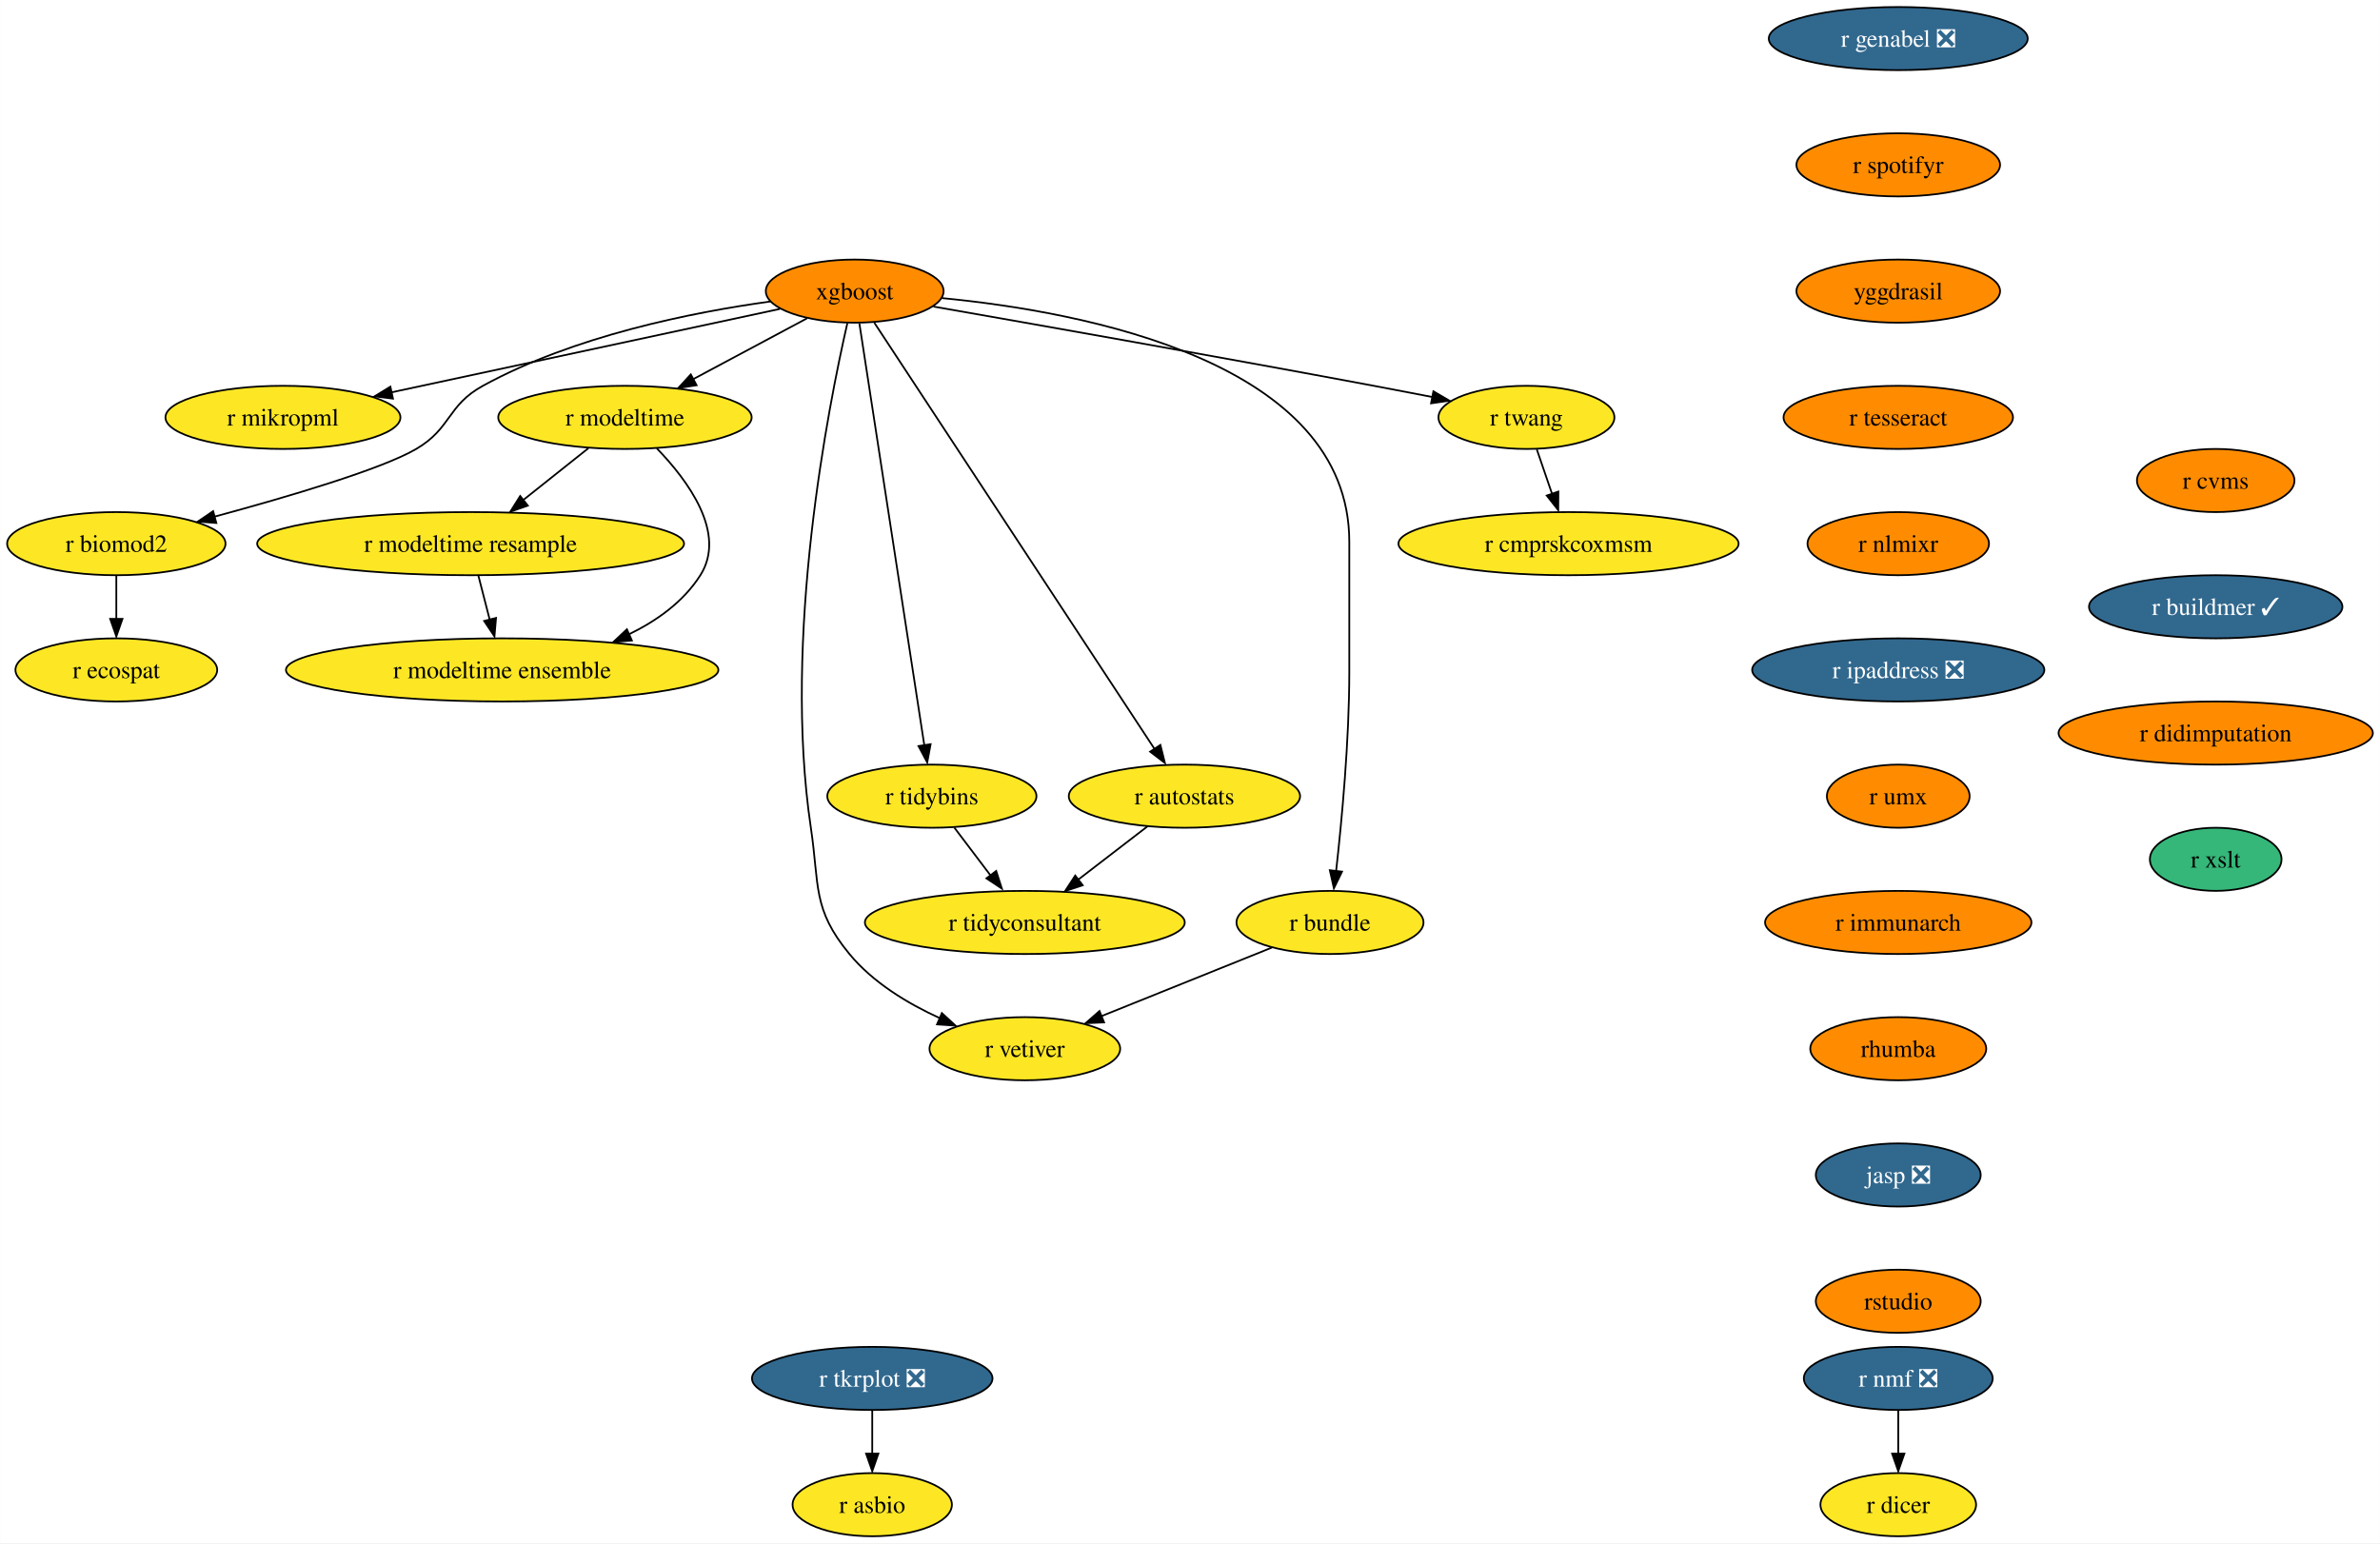
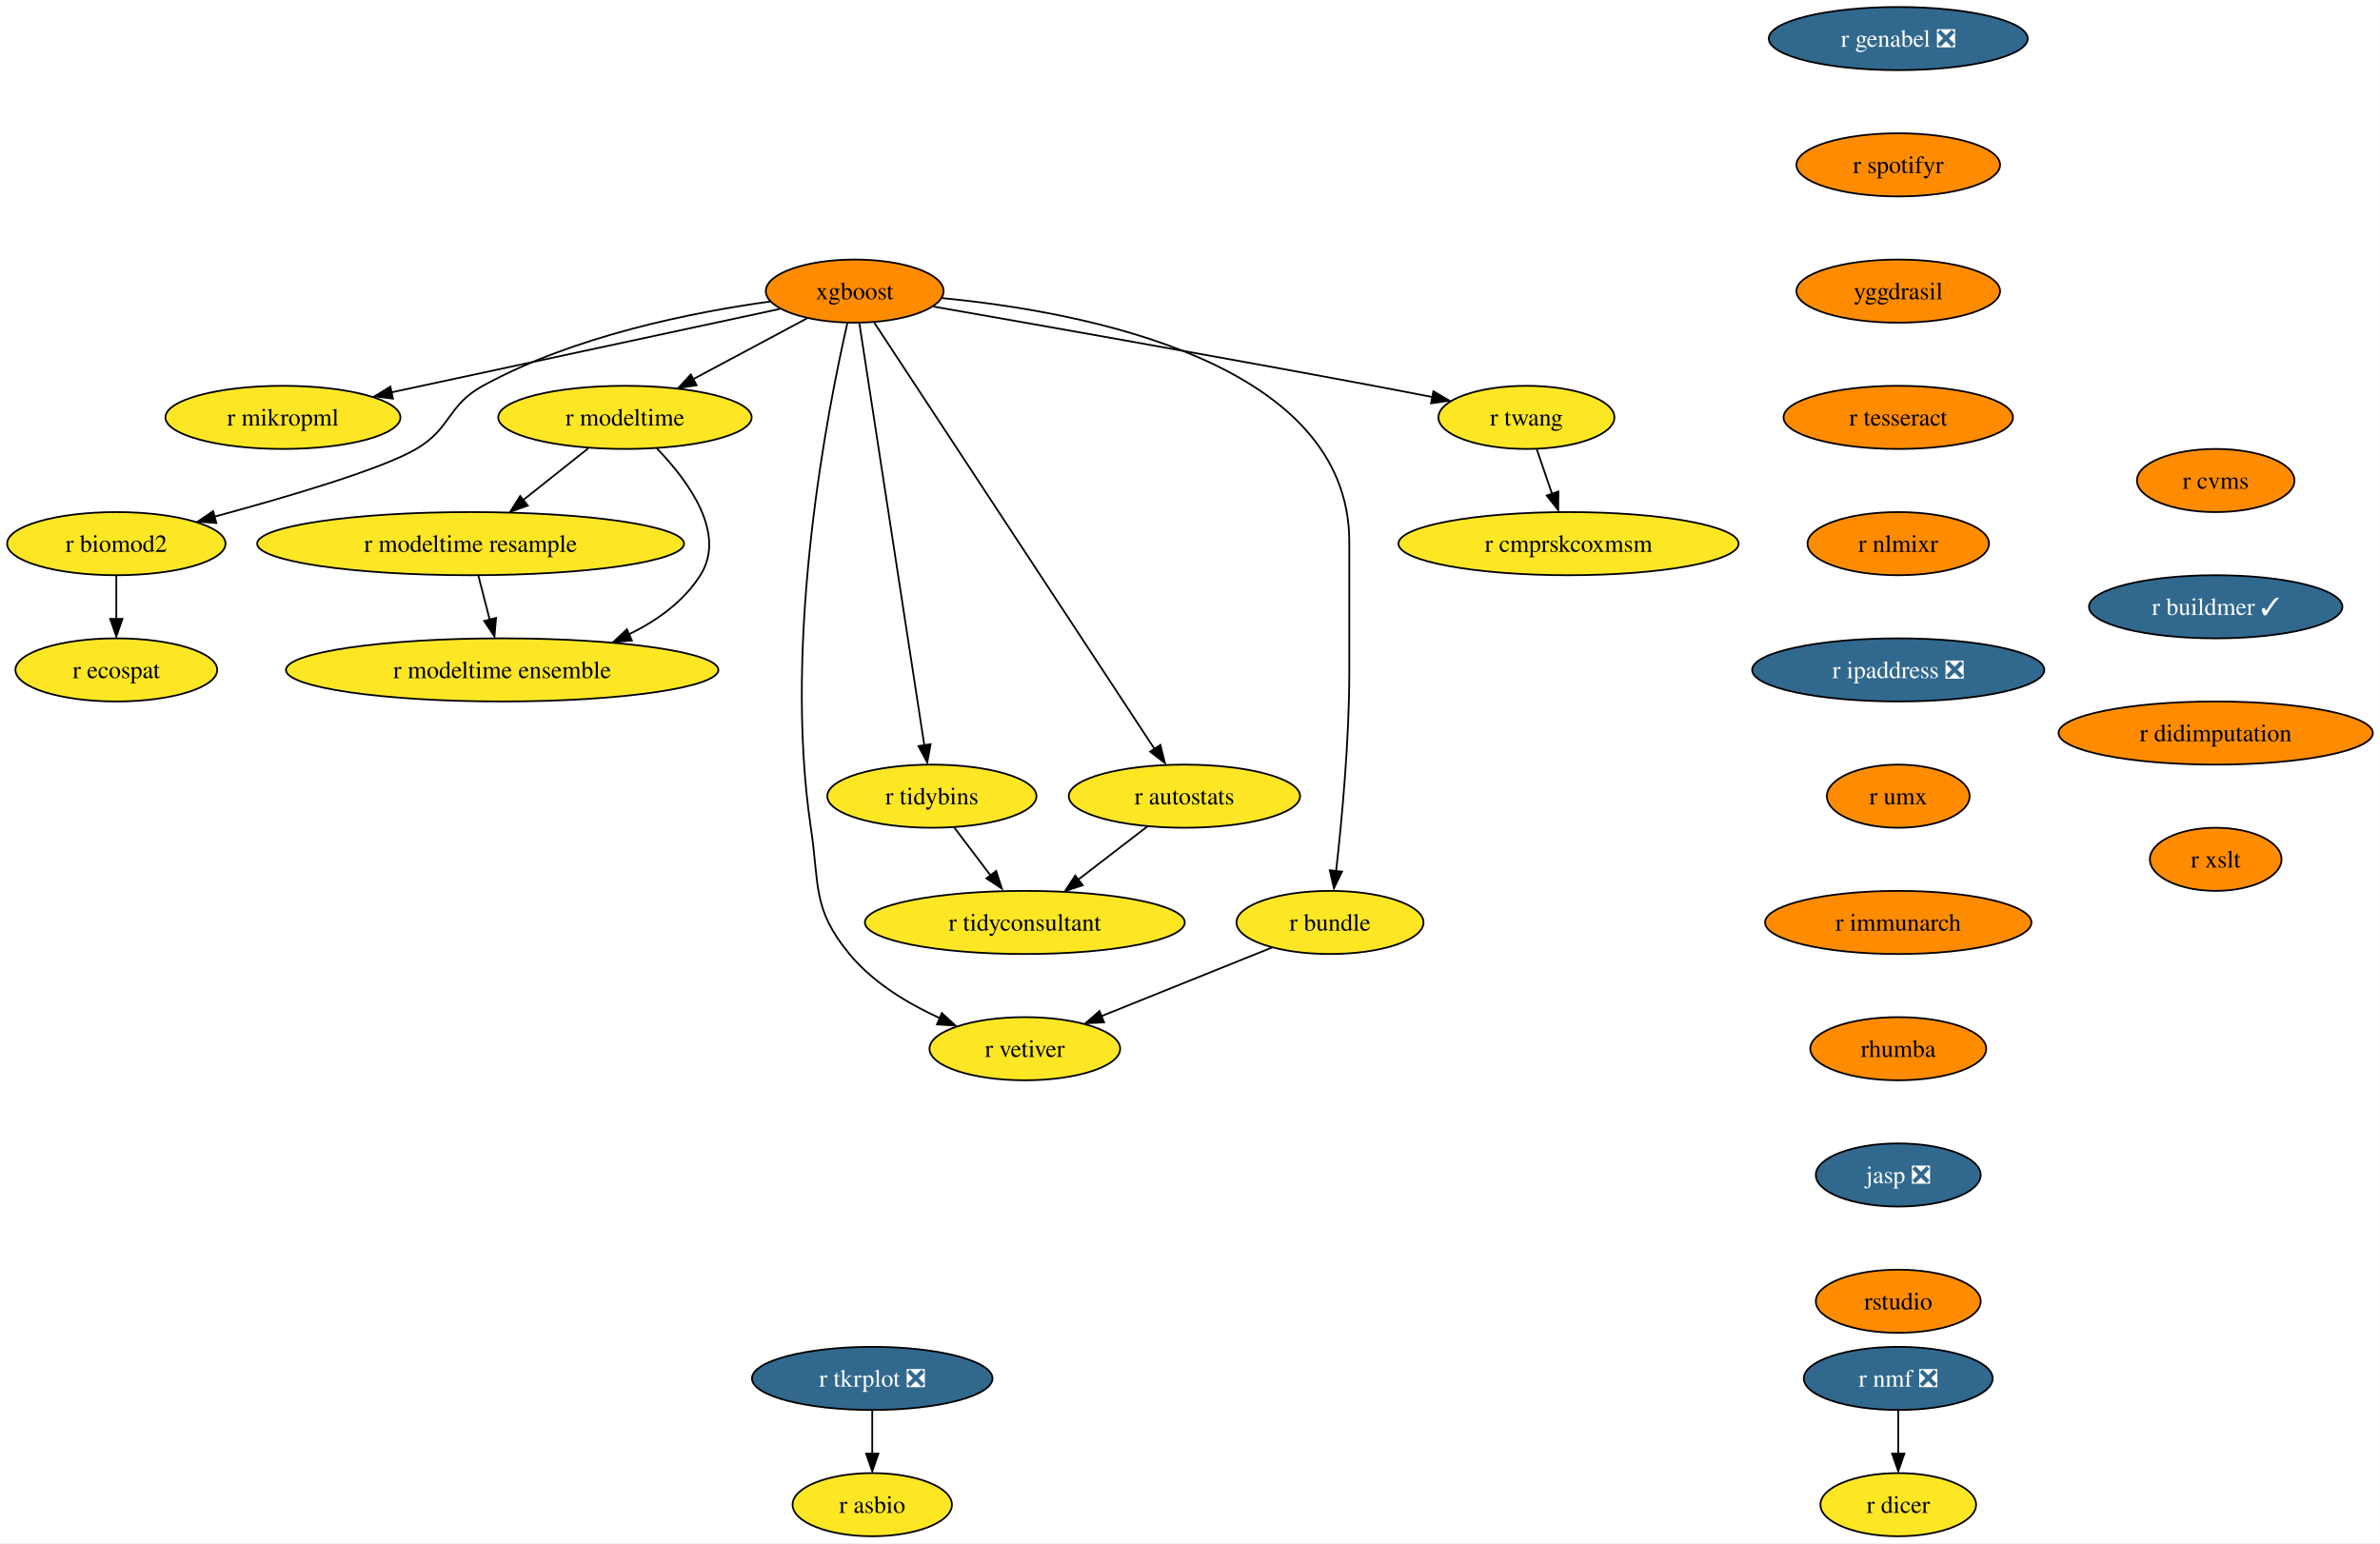
<svg xmlns="http://www.w3.org/2000/svg" xmlns:xlink="http://www.w3.org/1999/xlink" width="1357pt" height="880pt" viewBox="0.00 0.00 1356.87 880.00">
  <g id="graph0" class="graph" transform="scale(1 1) rotate(0) translate(4 876)">
    <polygon fill="white" stroke="none" points="-4,4 -4,-876 1352.87,-876 1352.87,4 -4,4" />
    <g id="node1" class="node">
      <g id="a_node1">
        <a xlink:href="https://github.com/conda-forge/r-nmf-feedstock/pull/15" xlink:title="r nmf ❎">
          <ellipse fill="#31688e" stroke="black" cx="1078.26" cy="-90" rx="53.84" ry="18" />
          <text text-anchor="middle" x="1078.26" y="-85.33" font-family="Times,serif" font-size="14.00" fill="white">r nmf ❎</text>
        </a>
      </g>
    </g>
    <g id="node2" class="node">
      <g id="a_node2">
        <a xlink:href="https://github.com/conda-forge/r-dicer-feedstock" xlink:title="r dicer">
          <ellipse fill="#fde725" stroke="black" cx="1078.26" cy="-18" rx="44.37" ry="18" />
          <text text-anchor="middle" x="1078.26" y="-13.32" font-family="Times,serif" font-size="14.00">r dicer</text>
        </a>
      </g>
    </g>
    <g id="edge1" class="edge">
      <path fill="none" stroke="black" d="M1078.26,-71.7C1078.26,-64.24 1078.26,-55.32 1078.26,-46.97" />
      <polygon fill="black" stroke="black" points="1081.76,-47.1 1078.26,-37.1 1074.76,-47.1 1081.76,-47.1" />
    </g>
    <g id="node3" class="node">
      <g id="a_node3">
        <a xlink:href="https://github.com/conda-forge/xgboost-feedstock" xlink:title="xgboost">
          <ellipse fill="#ff8c00" stroke="black" cx="483.26" cy="-710" rx="50.68" ry="18" />
          <text text-anchor="middle" x="483.26" y="-705.33" font-family="Times,serif" font-size="14.00">xgboost</text>
        </a>
      </g>
    </g>
    <g id="node4" class="node">
      <g id="a_node4">
        <a xlink:href="https://github.com/conda-forge/r-mikropml-feedstock" xlink:title="r mikropml">
          <ellipse fill="#fde725" stroke="black" cx="157.26" cy="-638" rx="66.99" ry="18" />
          <text text-anchor="middle" x="157.26" y="-633.33" font-family="Times,serif" font-size="14.00">r mikropml</text>
        </a>
      </g>
    </g>
    <g id="edge2" class="edge">
      <path fill="none" stroke="black" d="M440.64,-699.85C384.07,-687.7 283.8,-666.17 218.96,-652.25" />
      <polygon fill="black" stroke="black" points="219.99,-648.68 209.47,-650 218.52,-655.52 219.99,-648.68" />
    </g>
    <g id="node5" class="node">
      <g id="a_node5">
        <a xlink:href="https://github.com/conda-forge/r-biomod2-feedstock" xlink:title="r biomod2">
          <ellipse fill="#fde725" stroke="black" cx="62.26" cy="-566" rx="62.26" ry="18" />
          <text text-anchor="middle" x="62.26" y="-561.33" font-family="Times,serif" font-size="14.00">r biomod2</text>
        </a>
      </g>
    </g>
    <g id="edge3" class="edge">
      <path fill="none" stroke="black" d="M435.24,-704.09C390.52,-697.92 323.15,-684.46 271.26,-656 250.86,-644.81 253.34,-631.75 233.26,-620 213.53,-608.46 160.05,-592.69 118.1,-581.36" />
      <polygon fill="black" stroke="black" points="119.28,-577.78 108.71,-578.58 117.47,-584.54 119.28,-577.78" />
    </g>
    <g id="node6" class="node">
      <g id="a_node6">
        <a xlink:href="https://github.com/conda-forge/r-modeltime-feedstock" xlink:title="r modeltime">
          <ellipse fill="#fde725" stroke="black" cx="352.26" cy="-638" rx="72.25" ry="18" />
          <text text-anchor="middle" x="352.26" y="-633.33" font-family="Times,serif" font-size="14.00">r modeltime</text>
        </a>
      </g>
    </g>
    <g id="edge4" class="edge">
      <path fill="none" stroke="black" d="M456.11,-694.5C437.35,-684.47 412.11,-670.98 391.2,-659.81" />
      <polygon fill="black" stroke="black" points="393.11,-656.33 382.64,-654.7 389.81,-662.5 393.11,-656.33" />
    </g>
    <g id="node7" class="node">
      <g id="a_node7">
        <a xlink:href="https://github.com/conda-forge/r-vetiver-feedstock" xlink:title="r vetiver">
          <ellipse fill="#fde725" stroke="black" cx="580.26" cy="-278" rx="54.36" ry="18" />
          <text text-anchor="middle" x="580.26" y="-273.32" font-family="Times,serif" font-size="14.00">r vetiver</text>
        </a>
      </g>
    </g>
    <g id="edge5" class="edge">
      <path fill="none" stroke="black" d="M479.07,-691.71C468.38,-645.05 442.01,-512.77 458.26,-404 463.2,-370.91 458.96,-357.81 480.26,-332 493.66,-315.76 513.36,-303.83 531.74,-295.45" />
      <polygon fill="black" stroke="black" points="532.96,-298.31 540.77,-291.15 530.2,-291.87 532.96,-298.31" />
    </g>
    <g id="node8" class="node">
      <g id="a_node8">
        <a xlink:href="https://github.com/conda-forge/r-tidybins-feedstock" xlink:title="r tidybins">
          <ellipse fill="#fde725" stroke="black" cx="527.26" cy="-422" rx="59.63" ry="18" />
          <text text-anchor="middle" x="527.26" y="-417.32" font-family="Times,serif" font-size="14.00">r tidybins</text>
        </a>
      </g>
    </g>
    <g id="edge6" class="edge">
      <path fill="none" stroke="black" d="M485.94,-691.54C493.32,-643.56 513.97,-509.39 522.97,-450.88" />
      <polygon fill="black" stroke="black" points="526.54,-451.65 524.61,-441.23 519.63,-450.58 526.54,-451.65" />
    </g>
    <g id="node9" class="node">
      <g id="a_node9">
        <a xlink:href="https://github.com/conda-forge/r-autostats-feedstock" xlink:title="r autostats">
          <ellipse fill="#fde725" stroke="black" cx="671.26" cy="-422" rx="65.94" ry="18" />
          <text text-anchor="middle" x="671.26" y="-417.32" font-family="Times,serif" font-size="14.00">r autostats</text>
        </a>
      </g>
    </g>
    <g id="edge7" class="edge">
      <path fill="none" stroke="black" d="M494.45,-691.97C526.06,-643.88 616.14,-506.85 654.08,-449.13" />
      <polygon fill="black" stroke="black" points="657.55,-451.22 660.12,-440.94 651.7,-447.38 657.55,-451.22" />
    </g>
    <g id="node10" class="node">
      <g id="a_node10">
        <a xlink:href="https://github.com/conda-forge/r-bundle-feedstock" xlink:title="r bundle">
          <ellipse fill="#fde725" stroke="black" cx="754.26" cy="-350" rx="53.31" ry="18" />
          <text text-anchor="middle" x="754.26" y="-345.32" font-family="Times,serif" font-size="14.00">r bundle</text>
        </a>
      </g>
    </g>
    <g id="edge8" class="edge">
      <path fill="none" stroke="black" d="M533.02,-706.02C613.98,-698.18 765.26,-669.78 765.26,-567 765.26,-567 765.26,-567 765.26,-493 765.26,-453.45 760.96,-407.88 757.74,-379.26" />
      <polygon fill="black" stroke="black" points="761.11,-378.98 756.48,-369.45 754.16,-379.79 761.11,-378.98" />
    </g>
    <g id="node11" class="node">
      <g id="a_node11">
        <a xlink:href="https://github.com/conda-forge/r-twang-feedstock" xlink:title="r twang">
          <ellipse fill="#fde725" stroke="black" cx="866.26" cy="-638" rx="50.16" ry="18" />
          <text text-anchor="middle" x="866.26" y="-633.33" font-family="Times,serif" font-size="14.00">r twang</text>
        </a>
      </g>
    </g>
    <g id="edge9" class="edge">
      <path fill="none" stroke="black" d="M528.18,-701.18C586.21,-691.03 690.35,-672.64 779.26,-656 790.03,-653.98 801.55,-651.77 812.56,-649.63" />
      <polygon fill="black" stroke="black" points="813.21,-652.87 822.36,-647.52 811.87,-646 813.21,-652.87" />
    </g>
    <g id="node12" class="node">
      <g id="a_node12">
        <a xlink:href="https://github.com/conda-forge/r-ecospat-feedstock" xlink:title="r ecospat">
          <ellipse fill="#fde725" stroke="black" cx="62.26" cy="-494" rx="57.52" ry="18" />
          <text text-anchor="middle" x="62.26" y="-489.32" font-family="Times,serif" font-size="14.00">r ecospat</text>
        </a>
      </g>
    </g>
    <g id="edge10" class="edge">
      <path fill="none" stroke="black" d="M62.26,-547.7C62.26,-540.24 62.26,-531.32 62.26,-522.97" />
      <polygon fill="black" stroke="black" points="65.76,-523.1 62.26,-513.1 58.76,-523.1 65.76,-523.1" />
    </g>
    <g id="node13" class="node">
      <g id="a_node13">
        <a xlink:href="https://github.com/conda-forge/r-modeltime.resample-feedstock" xlink:title="r modeltime resample">
          <ellipse fill="#fde725" stroke="black" cx="264.26" cy="-566" rx="121.71" ry="18" />
          <text text-anchor="middle" x="264.26" y="-561.33" font-family="Times,serif" font-size="14.00">r modeltime resample</text>
        </a>
      </g>
    </g>
    <g id="edge11" class="edge">
      <path fill="none" stroke="black" d="M331.4,-620.41C320.36,-611.63 306.6,-600.68 294.41,-590.99" />
      <polygon fill="black" stroke="black" points="296.89,-587.69 286.88,-584.2 292.53,-593.17 296.89,-587.69" />
    </g>
    <g id="node14" class="node">
      <g id="a_node14">
        <a xlink:href="https://github.com/conda-forge/r-modeltime.ensemble-feedstock" xlink:title="r modeltime ensemble">
          <ellipse fill="#fde725" stroke="black" cx="282.26" cy="-494" rx="123.29" ry="18" />
          <text text-anchor="middle" x="282.26" y="-489.32" font-family="Times,serif" font-size="14.00">r modeltime ensemble</text>
        </a>
      </g>
    </g>
    <g id="edge12" class="edge">
      <path fill="none" stroke="black" d="M370.45,-620.32C388.19,-601.96 410.44,-571.9 395.26,-548 385.64,-532.87 370.43,-521.98 354.25,-514.17" />
      <polygon fill="black" stroke="black" points="356.21,-510.77 345.65,-509.92 353.38,-517.17 356.21,-510.77" />
    </g>
    <g id="node15" class="node">
      <g id="a_node15">
        <a xlink:href="https://github.com/conda-forge/r-tidyconsultant-feedstock" xlink:title="r tidyconsultant">
          <ellipse fill="#fde725" stroke="black" cx="580.26" cy="-350" rx="91.19" ry="18" />
          <text text-anchor="middle" x="580.26" y="-345.32" font-family="Times,serif" font-size="14.00">r tidyconsultant</text>
        </a>
      </g>
    </g>
    <g id="edge13" class="edge">
      <path fill="none" stroke="black" d="M540.09,-404.05C546.24,-395.92 553.76,-386 560.61,-376.94" />
      <polygon fill="black" stroke="black" points="563.93,-379.36 567.18,-369.28 558.35,-375.14 563.93,-379.36" />
    </g>
    <g id="edge14" class="edge">
      <path fill="none" stroke="black" d="M650.15,-404.76C638.46,-395.77 623.72,-384.44 610.8,-374.49" />
      <polygon fill="black" stroke="black" points="613.26,-371.2 603.2,-367.88 608.99,-376.75 613.26,-371.2" />
    </g>
    <g id="edge15" class="edge">
      <path fill="none" stroke="black" d="M721.12,-335.67C693.48,-324.55 653.88,-308.62 623.71,-296.48" />
      <polygon fill="black" stroke="black" points="625.45,-293.01 614.86,-292.52 622.83,-299.5 625.45,-293.01" />
    </g>
    <g id="node16" class="node">
      <g id="a_node16">
        <a xlink:href="https://github.com/conda-forge/r-cmprskcoxmsm-feedstock" xlink:title="r cmprskcoxmsm">
          <ellipse fill="#fde725" stroke="black" cx="890.26" cy="-566" rx="96.98" ry="18" />
          <text text-anchor="middle" x="890.26" y="-561.33" font-family="Times,serif" font-size="14.00">r cmprskcoxmsm</text>
        </a>
      </g>
    </g>
    <g id="edge16" class="edge">
      <path fill="none" stroke="black" d="M872.19,-619.7C874.8,-612.07 877.94,-602.92 880.86,-594.4" />
      <polygon fill="black" stroke="black" points="884.46,-595.7 884.39,-585.1 877.84,-593.43 884.46,-595.7" />
    </g>
    <g id="edge27" class="edge">
      <path fill="none" stroke="black" d="M268.71,-547.7C270.65,-540.15 272.97,-531.12 275.14,-522.68" />
      <polygon fill="black" stroke="black" points="278.76,-523.66 277.86,-513.1 271.98,-521.92 278.76,-523.66" />
    </g>
    <g id="node17" class="node">
      <g id="a_node17">
        <a xlink:href="https://github.com/conda-forge/r-genabel-feedstock/pull/9" xlink:title="r genabel ❎">
          <ellipse fill="#31688e" stroke="black" cx="1078.26" cy="-854" rx="73.83" ry="18" />
          <text text-anchor="middle" x="1078.26" y="-849.33" font-family="Times,serif" font-size="14.00" fill="white">r genabel ❎</text>
        </a>
      </g>
    </g>
    <g id="node18" class="node">
      <g id="a_node18">
        <a xlink:href="https://github.com/conda-forge/r-spotifyr-feedstock" xlink:title="r spotifyr">
          <ellipse fill="#ff8c00" stroke="black" cx="1078.26" cy="-782" rx="58.05" ry="18" />
          <text text-anchor="middle" x="1078.26" y="-777.33" font-family="Times,serif" font-size="14.00">r spotifyr</text>
        </a>
      </g>
    </g>
    <g id="node19" class="node">
      <g id="a_node19">
        <a xlink:href="https://github.com/conda-forge/yggdrasil-feedstock" xlink:title="yggdrasil">
          <ellipse fill="#ff8c00" stroke="black" cx="1078.26" cy="-710" rx="58.05" ry="18" />
          <text text-anchor="middle" x="1078.26" y="-705.33" font-family="Times,serif" font-size="14.00">yggdrasil</text>
        </a>
      </g>
    </g>
    <g id="node22" class="node">
      <g id="a_node22">
        <a xlink:href="https://github.com/conda-forge/r-tesseract-feedstock" xlink:title="r tesseract">
          <ellipse fill="#ff8c00" stroke="black" cx="1078.26" cy="-638" rx="65.41" ry="18" />
          <text text-anchor="middle" x="1078.26" y="-633.33" font-family="Times,serif" font-size="14.00">r tesseract</text>
        </a>
      </g>
    </g>
    <g id="node20" class="node">
      <g id="a_node20">
        <a xlink:href="https://github.com/conda-forge/r-tkrplot-feedstock/pull/9" xlink:title="r tkrplot ❎">
          <ellipse fill="#31688e" stroke="black" cx="493.26" cy="-90" rx="68.57" ry="18" />
          <text text-anchor="middle" x="493.26" y="-85.33" font-family="Times,serif" font-size="14.00" fill="white">r tkrplot ❎</text>
        </a>
      </g>
    </g>
    <g id="node21" class="node">
      <g id="a_node21">
        <a xlink:href="https://github.com/conda-forge/r-asbio-feedstock" xlink:title="r asbio">
          <ellipse fill="#fde725" stroke="black" cx="493.26" cy="-18" rx="45.42" ry="18" />
          <text text-anchor="middle" x="493.26" y="-13.32" font-family="Times,serif" font-size="14.00">r asbio</text>
        </a>
      </g>
    </g>
    <g id="edge19" class="edge">
      <path fill="none" stroke="black" d="M493.26,-71.7C493.26,-64.24 493.26,-55.32 493.26,-46.97" />
      <polygon fill="black" stroke="black" points="496.76,-47.1 493.26,-37.1 489.76,-47.1 496.76,-47.1" />
    </g>
    <g id="node23" class="node">
      <g id="a_node23">
        <a xlink:href="https://github.com/conda-forge/r-nlmixr-feedstock" xlink:title="r nlmixr">
          <ellipse fill="#ff8c00" stroke="black" cx="1078.26" cy="-566" rx="51.74" ry="18" />
          <text text-anchor="middle" x="1078.26" y="-561.33" font-family="Times,serif" font-size="14.00">r nlmixr</text>
        </a>
      </g>
    </g>
    <g id="node24" class="node">
      <g id="a_node24">
        <a xlink:href="https://github.com/conda-forge/r-ipaddress-feedstock/pull/15" xlink:title="r ipaddress ❎">
          <ellipse fill="#31688e" stroke="black" cx="1078.26" cy="-494" rx="83.3" ry="18" />
          <text text-anchor="middle" x="1078.26" y="-489.32" font-family="Times,serif" font-size="14.00" fill="white">r ipaddress ❎</text>
        </a>
      </g>
    </g>
    <g id="node25" class="node">
      <g id="a_node25">
        <a xlink:href="https://github.com/conda-forge/r-umx-feedstock" xlink:title="r umx">
          <ellipse fill="#ff8c00" stroke="black" cx="1078.26" cy="-422" rx="40.69" ry="18" />
          <text text-anchor="middle" x="1078.26" y="-417.32" font-family="Times,serif" font-size="14.00">r umx</text>
        </a>
      </g>
    </g>
    <g id="node26" class="node">
      <g id="a_node26">
        <a xlink:href="https://github.com/conda-forge/r-immunarch-feedstock" xlink:title="r immunarch">
          <ellipse fill="#ff8c00" stroke="black" cx="1078.26" cy="-350" rx="75.94" ry="18" />
          <text text-anchor="middle" x="1078.26" y="-345.32" font-family="Times,serif" font-size="14.00">r immunarch</text>
        </a>
      </g>
    </g>
    <g id="node27" class="node">
      <g id="a_node27">
        <a xlink:href="https://github.com/conda-forge/rhumba-feedstock" xlink:title="rhumba">
          <ellipse fill="#ff8c00" stroke="black" cx="1078.26" cy="-278" rx="50.16" ry="18" />
          <text text-anchor="middle" x="1078.26" y="-273.32" font-family="Times,serif" font-size="14.00">rhumba</text>
        </a>
      </g>
    </g>
    <g id="node28" class="node">
      <g id="a_node28">
        <a xlink:href="https://github.com/conda-forge/jasp-feedstock/pull/22" xlink:title="jasp ❎">
          <ellipse fill="#31688e" stroke="black" cx="1078.26" cy="-206" rx="47" ry="18" />
          <text text-anchor="middle" x="1078.26" y="-201.33" font-family="Times,serif" font-size="14.00" fill="white">jasp ❎</text>
        </a>
      </g>
    </g>
    <g id="node29" class="node">
      <g id="a_node29">
        <a xlink:href="https://github.com/conda-forge/rstudio-feedstock" xlink:title="rstudio">
          <ellipse fill="#ff8c00" stroke="black" cx="1078.26" cy="-134" rx="47" ry="18" />
          <text text-anchor="middle" x="1078.26" y="-129.32" font-family="Times,serif" font-size="14.00">rstudio</text>
        </a>
      </g>
    </g>
    <g id="node30" class="node">
      <g id="a_node30">
        <a xlink:href="https://github.com/conda-forge/r-cvms-feedstock" xlink:title="r cvms">
          <ellipse fill="#ff8c00" stroke="black" cx="1259.26" cy="-602" rx="44.9" ry="18" />
          <text text-anchor="middle" x="1259.26" y="-597.33" font-family="Times,serif" font-size="14.00">r cvms</text>
        </a>
      </g>
    </g>
    <g id="node31" class="node">
      <g id="a_node31">
        <a xlink:href="https://github.com/conda-forge/r-buildmer-feedstock/pull/2" xlink:title="r buildmer ✓">
          <ellipse fill="#31688e" stroke="black" cx="1259.26" cy="-530" rx="72.25" ry="18" />
          <text text-anchor="middle" x="1259.26" y="-525.33" font-family="Times,serif" font-size="14.00" fill="white">r buildmer ✓</text>
        </a>
      </g>
    </g>
    <g id="node32" class="node">
      <g id="a_node32">
        <a xlink:href="https://github.com/conda-forge/r-didimputation-feedstock" xlink:title="r didimputation">
          <ellipse fill="#ff8c00" stroke="black" cx="1259.26" cy="-458" rx="89.61" ry="18" />
          <text text-anchor="middle" x="1259.26" y="-453.32" font-family="Times,serif" font-size="14.00">r didimputation</text>
        </a>
      </g>
    </g>
    <g id="node33" class="node">
      <g id="a_node33">
        <a xlink:href="https://github.com/conda-forge/r-xslt-feedstock" xlink:title="r xslt">
-           <ellipse fill="#35b779" stroke="black" cx="1259.26" cy="-386" rx="37.53" ry="18" />
+           <ellipse fill="#ff8c00" stroke="black" cx="1259.26" cy="-386" rx="37.53" ry="18" />
          <text text-anchor="middle" x="1259.26" y="-381.32" font-family="Times,serif" font-size="14.00">r xslt</text>
        </a>
      </g>
    </g>
  </g>
</svg>
